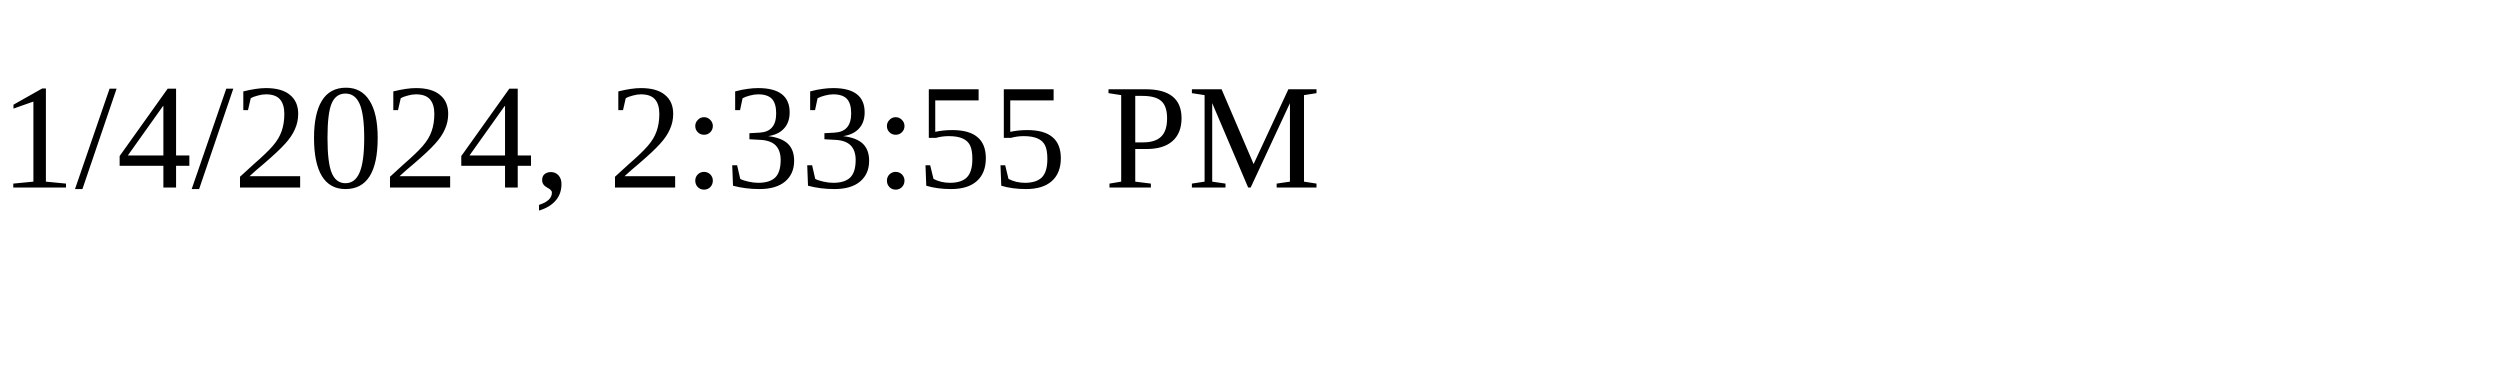
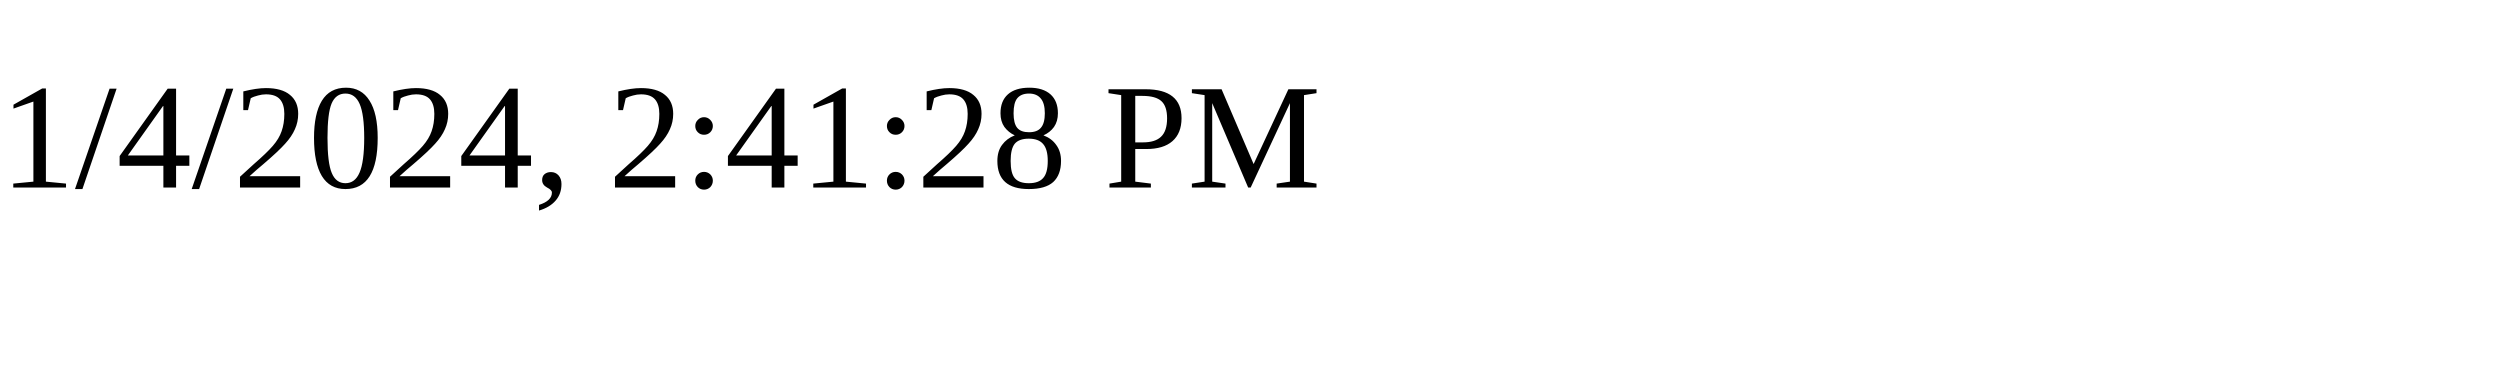
<svg xmlns="http://www.w3.org/2000/svg" height="30" width="200">
-   <text x="0" y="15">1/4/2024, 2:33:55 PM</text>
+   <text x="0" y="15">1/4/2024, 2:41:28 PM</text>
</svg>
